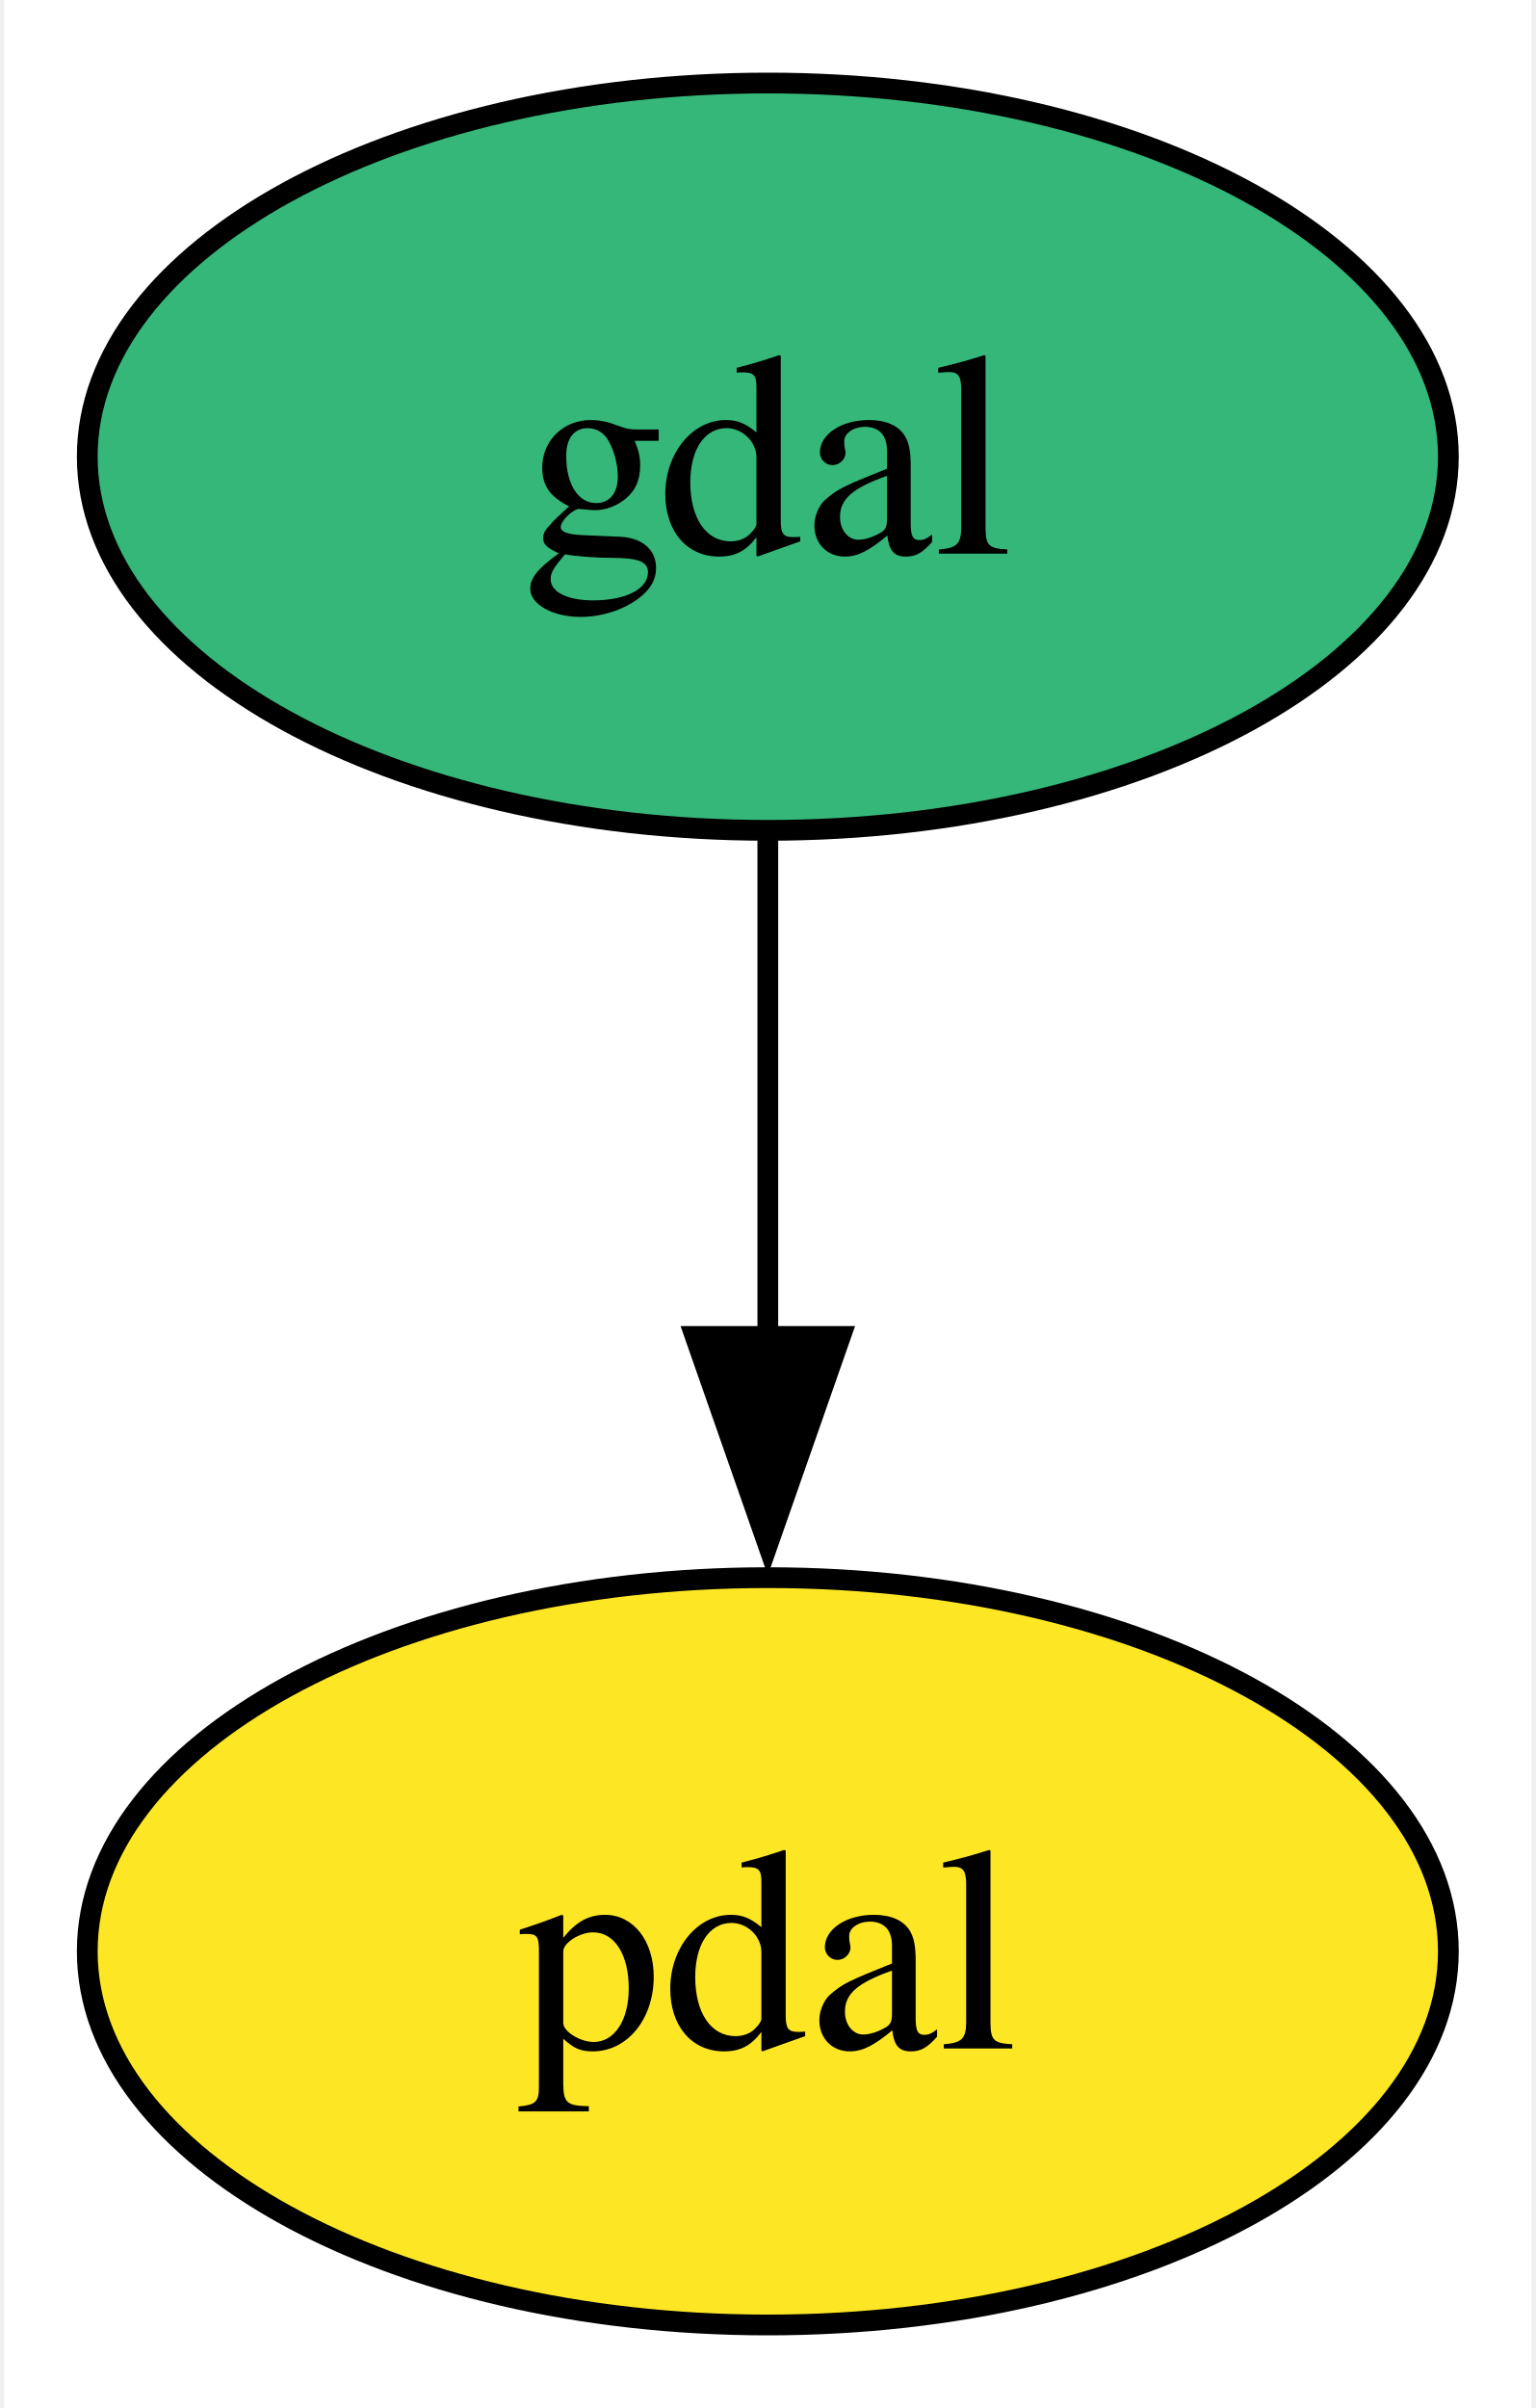
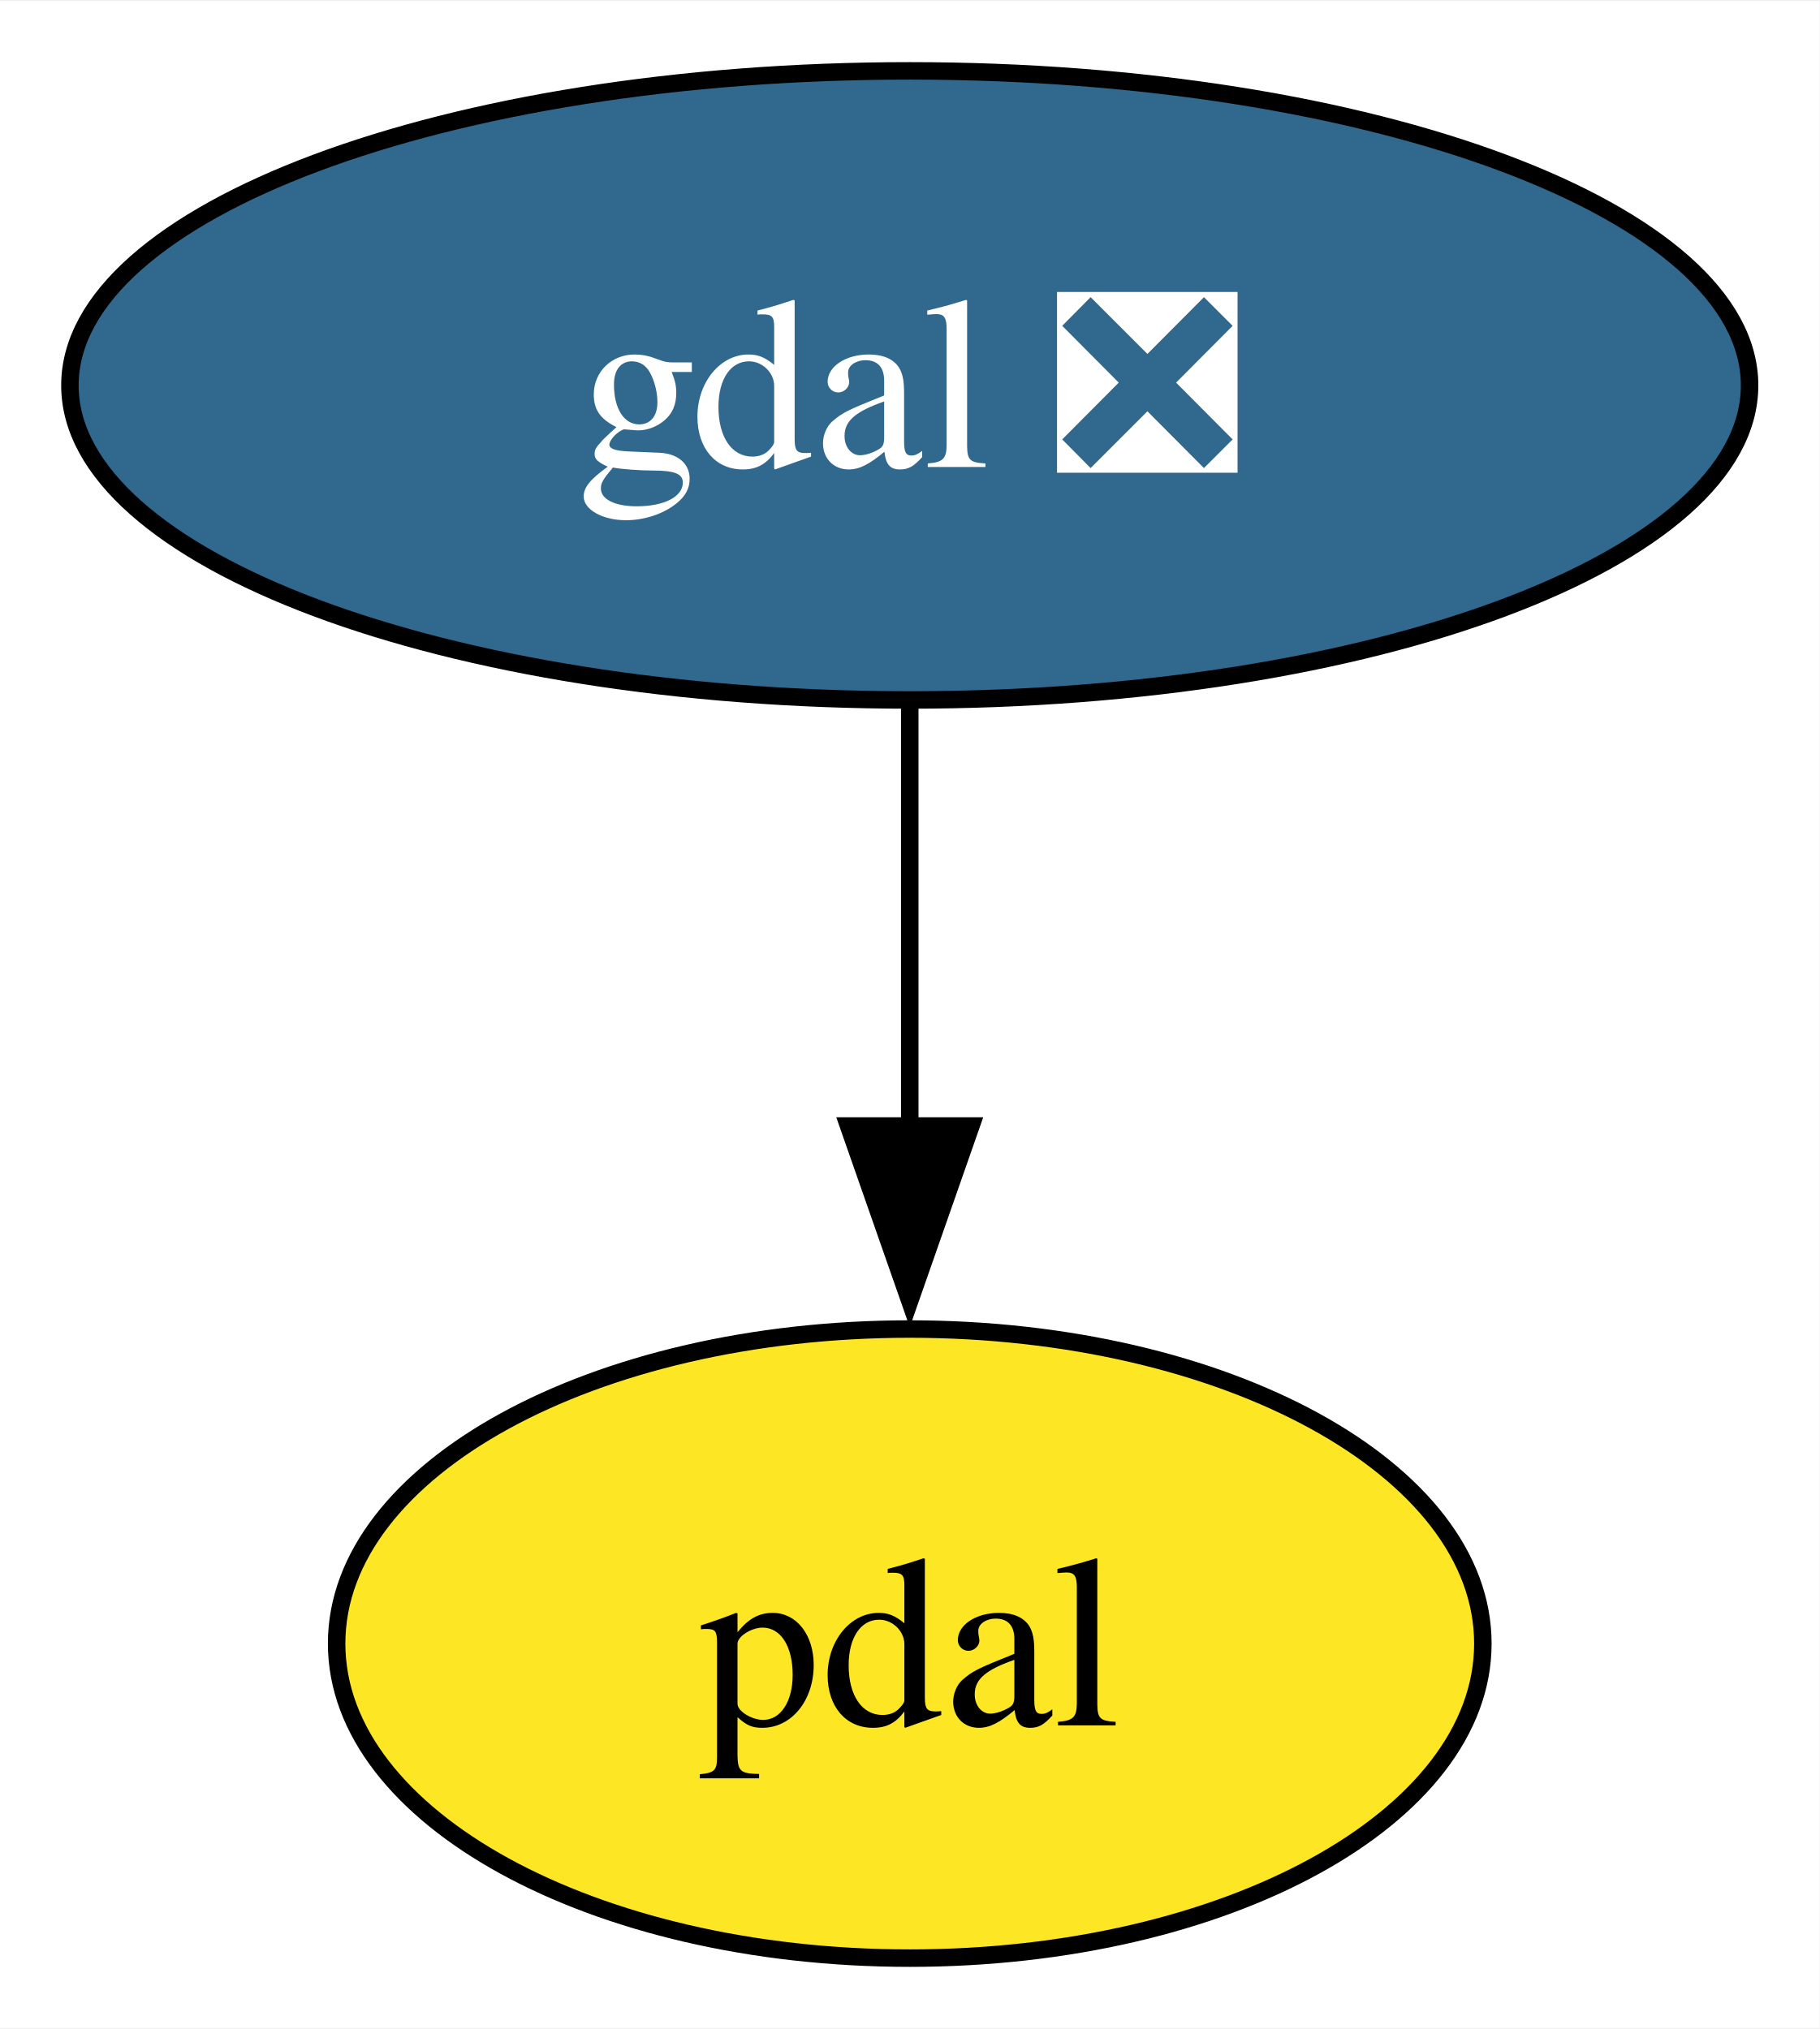
- <svg xmlns="http://www.w3.org/2000/svg" xmlns:xlink="http://www.w3.org/1999/xlink" width="74pt" height="116pt" viewBox="0.00 0.00 73.59 116.00">
+ <svg xmlns="http://www.w3.org/2000/svg" xmlns:xlink="http://www.w3.org/1999/xlink" width="104pt" height="116pt" viewBox="0.00 0.00 104.10 116.00">
  <g id="graph0" class="graph" transform="scale(1 1) rotate(0) translate(4 112)">
-     <polygon fill="white" stroke="none" points="-4,4 -4,-112 69.59,-112 69.59,4 -4,4" />
+     <polygon fill="white" stroke="none" points="-4,4 -4,-112 100.1,-112 100.1,4 -4,4" />
    <g id="node1" class="node">
      <g id="a_node1">
-         <a xlink:href="https://github.com/conda-forge/gdal-feedstock" xlink:title="gdal">
-           <ellipse fill="#35b779" stroke="black" cx="32.79" cy="-90" rx="32.79" ry="18" />
-           <text text-anchor="middle" x="32.79" y="-85.33" font-family="Times,serif" font-size="14.00">gdal</text>
+         <a xlink:href="https://github.com/conda-forge/gdal-feedstock/pull/957" xlink:title="gdal ❎">
+           <ellipse fill="#31688e" stroke="black" cx="48.05" cy="-90" rx="48.05" ry="18" />
+           <text text-anchor="middle" x="48.05" y="-85.33" font-family="Times,serif" font-size="14.00" fill="white">gdal ❎</text>
        </a>
      </g>
    </g>
    <g id="node2" class="node">
      <g id="a_node2">
        <a xlink:href="https://github.com/conda-forge/pdal-feedstock" xlink:title="pdal">
-           <ellipse fill="#fde725" stroke="black" cx="32.79" cy="-18" rx="32.79" ry="18" />
-           <text text-anchor="middle" x="32.79" y="-13.32" font-family="Times,serif" font-size="14.00">pdal</text>
+           <ellipse fill="#fde725" stroke="black" cx="48.05" cy="-18" rx="32.79" ry="18" />
+           <text text-anchor="middle" x="48.05" y="-13.32" font-family="Times,serif" font-size="14.00">pdal</text>
        </a>
      </g>
    </g>
    <g id="edge1" class="edge">
-       <path fill="none" stroke="black" d="M32.79,-71.7C32.79,-64.41 32.79,-55.73 32.79,-47.54" />
-       <polygon fill="black" stroke="black" points="36.29,-47.62 32.79,-37.62 29.29,-47.62 36.29,-47.62" />
+       <path fill="none" stroke="black" d="M48.05,-71.7C48.05,-64.41 48.05,-55.73 48.05,-47.54" />
+       <polygon fill="black" stroke="black" points="51.55,-47.62 48.05,-37.62 44.55,-47.62 51.55,-47.62" />
    </g>
  </g>
</svg>
